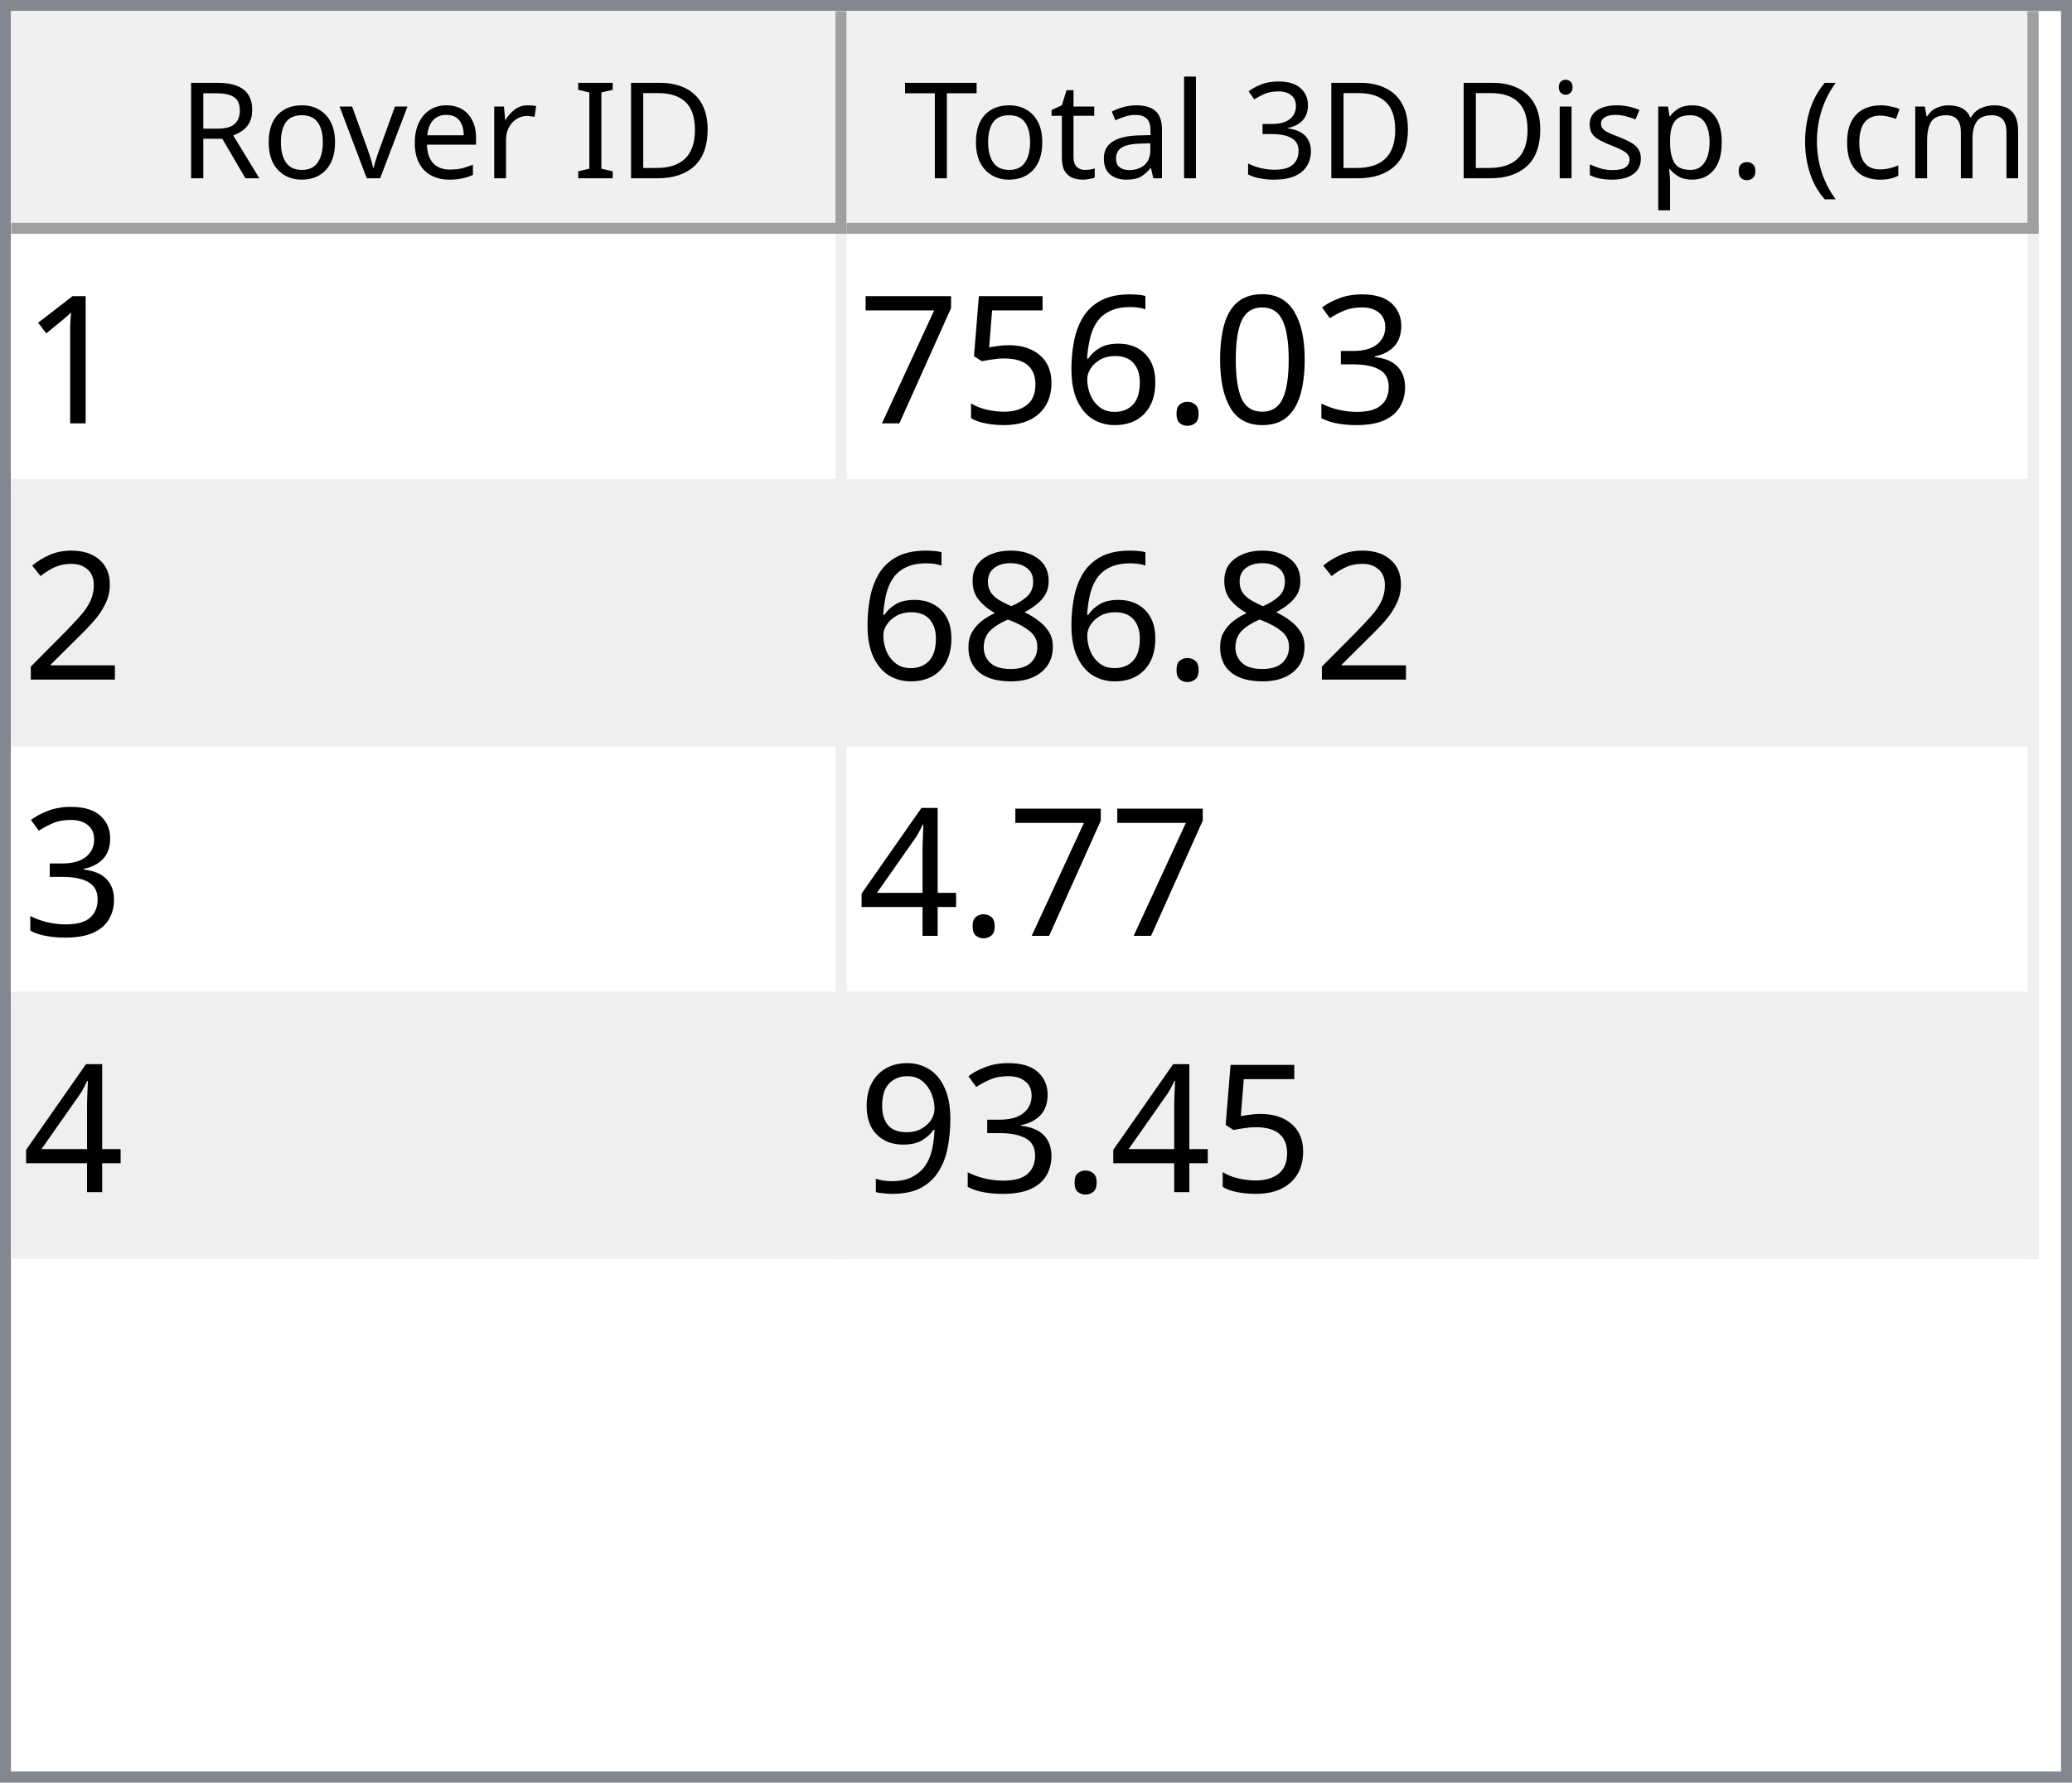
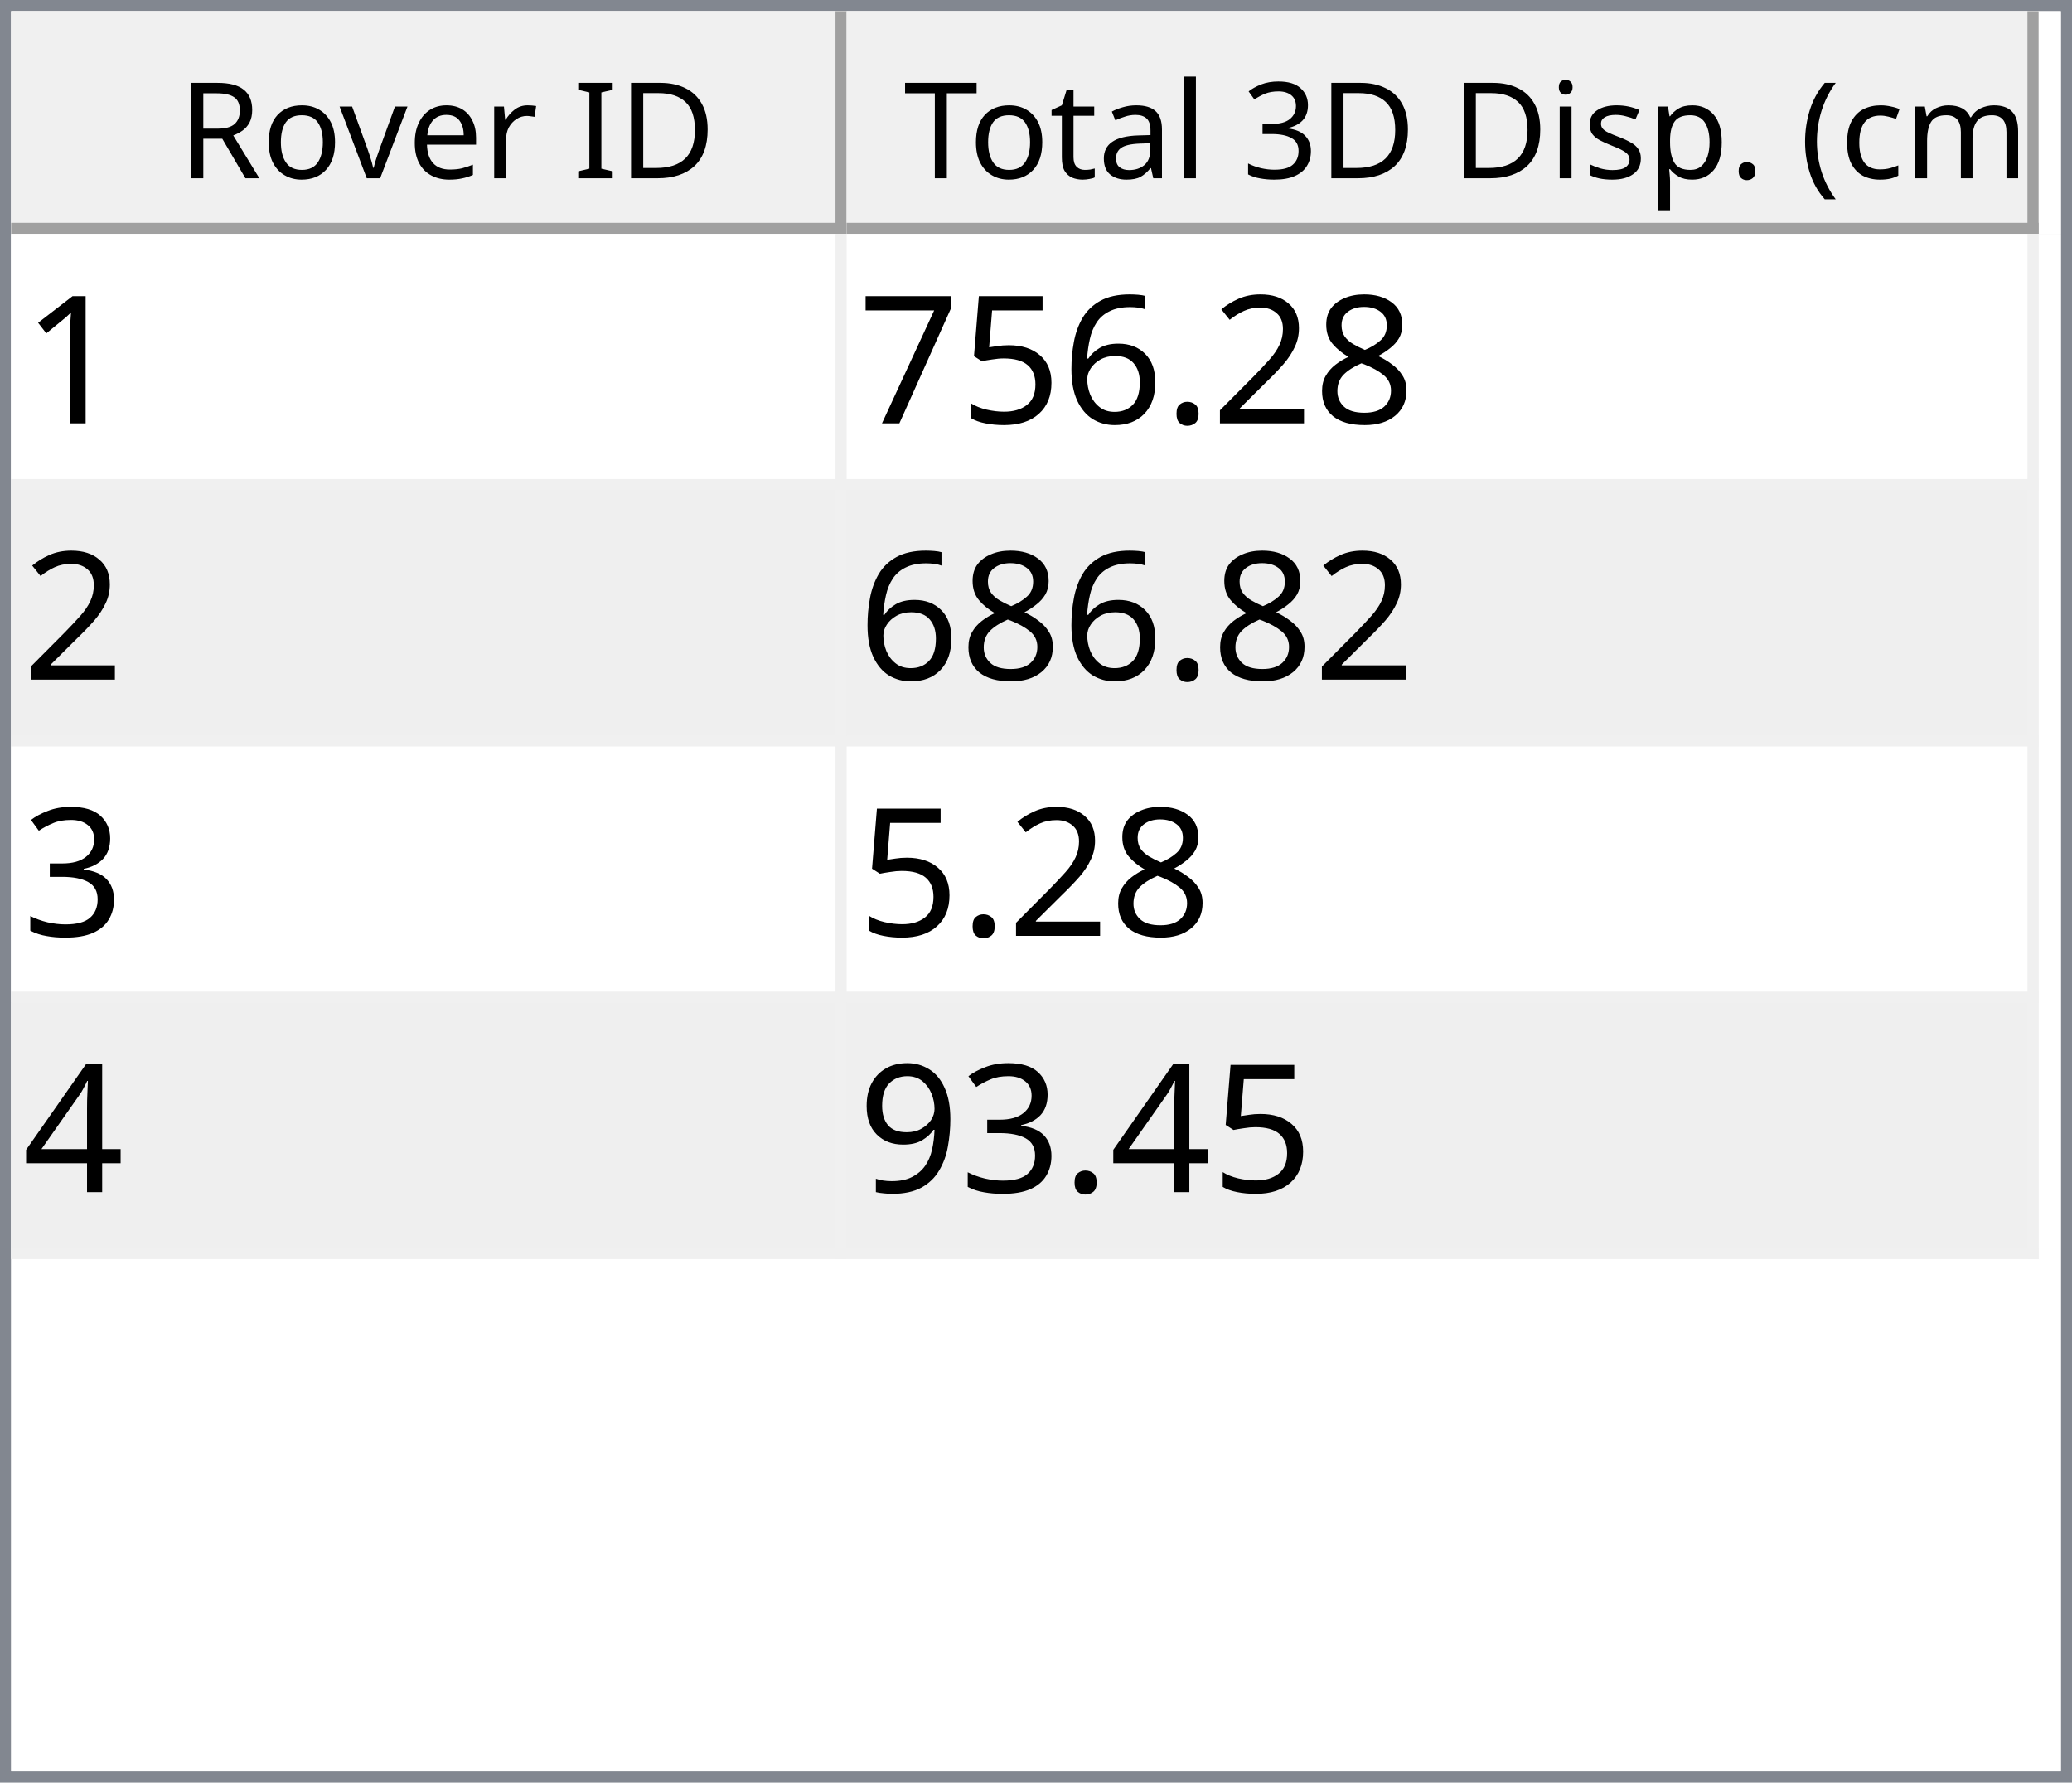
<svg xmlns="http://www.w3.org/2000/svg" style="fill-opacity:1; color-rendering:auto; color-interpolation:auto; text-rendering:auto; stroke:black; stroke-linecap:square; stroke-miterlimit:10; shape-rendering:auto; stroke-opacity:1; fill:black; stroke-dasharray:none; font-weight:normal; stroke-width:1; font-family:'Dialog'; font-style:normal; stroke-linejoin:miter; font-size:12px; stroke-dashoffset:0; image-rendering:auto;" width="186" height="160">
  <defs id="genericDefs" />
  <g>
    <defs id="defs1">
      <clipPath clipPathUnits="userSpaceOnUse" id="clipPath1">
        <path d="M0 0 L186 0 L186 160 L0 160 L0 0 Z" />
      </clipPath>
      <clipPath clipPathUnits="userSpaceOnUse" id="clipPath2">
        <path d="M0 0 L0 160 L186 160 L186 0 Z" />
      </clipPath>
      <clipPath clipPathUnits="userSpaceOnUse" id="clipPath3">
        <path d="M0 0 L0 20 L184 20 L184 0 Z" />
      </clipPath>
      <clipPath clipPathUnits="userSpaceOnUse" id="clipPath4">
        <path d="M0 0 L0 20 L75 20 L75 0 Z" />
      </clipPath>
      <clipPath clipPathUnits="userSpaceOnUse" id="clipPath5">
        <path d="M1 1 L1 19 L74 19 L74 1 Z" />
      </clipPath>
      <clipPath clipPathUnits="userSpaceOnUse" id="clipPath6">
        <path d="M0 0 L0 18 L73 18 L73 0 Z" />
      </clipPath>
      <clipPath clipPathUnits="userSpaceOnUse" id="clipPath7">
        <path d="M-0.5 -0.5 L-0.5 19.5 L74.5 19.5 L74.5 -0.5 Z" />
      </clipPath>
      <clipPath clipPathUnits="userSpaceOnUse" id="clipPath8">
        <path d="M0 0 L0 20 L107 20 L107 0 Z" />
      </clipPath>
      <clipPath clipPathUnits="userSpaceOnUse" id="clipPath9">
        <path d="M1 1 L1 19 L106 19 L106 1 Z" />
      </clipPath>
      <clipPath clipPathUnits="userSpaceOnUse" id="clipPath10">
        <path d="M0 0 L0 18 L105 18 L105 0 Z" />
      </clipPath>
      <clipPath clipPathUnits="userSpaceOnUse" id="clipPath11">
        <path d="M-0.5 -0.5 L-0.5 19.5 L106.5 19.5 L106.5 -0.5 Z" />
      </clipPath>
      <clipPath clipPathUnits="userSpaceOnUse" id="clipPath12">
        <path d="M0 0 L0 138 L184 138 L184 0 Z" />
      </clipPath>
      <clipPath clipPathUnits="userSpaceOnUse" id="clipPath13">
        <path d="M0 0 L0 92 L182 92 L182 0 Z" />
      </clipPath>
      <clipPath clipPathUnits="userSpaceOnUse" id="clipPath14">
        <path d="M-0.5 -0.5 L-0.5 91.5 L181.5 91.5 L181.5 -0.5 Z" />
      </clipPath>
      <clipPath clipPathUnits="userSpaceOnUse" id="clipPath15">
        <path d="M0 0 L0 22 L74 22 L74 0 Z" />
      </clipPath>
      <clipPath clipPathUnits="userSpaceOnUse" id="clipPath16">
        <path d="M0 0 L0 22 L106 22 L106 0 Z" />
      </clipPath>
      <font horiz-adv-x="64.551" id="font1">
        <font-face ascent="107.91" descent="25.098" units-per-em="100" style="font-style:normal; font-family:Segoe UI; font-weight:normal;" />
        <missing-glyph horiz-adv-x="64.551" d="M8.109 0 L8.109 68.266 L56.453 68.266 L56.453 0 L8.109 0 ZM15.328 7.234 L49.219 7.234 L49.219 61.031 L15.328 61.031 L15.328 7.234 Z" />
        <glyph unicode="D" horiz-adv-x="70.117" d="M9.188 0 L9.188 70.016 L28.516 70.016 Q65.531 70.016 65.531 35.891 Q65.531 19.672 55.25 9.836 Q44.969 0 27.734 0 L9.188 0 ZM17.391 62.594 L17.391 7.422 L27.828 7.422 Q41.609 7.422 49.273 14.797 Q56.938 22.172 56.938 35.688 Q56.938 62.594 28.328 62.594 L17.391 62.594 Z" />
        <glyph unicode="I" horiz-adv-x="26.611" d="M17.391 0 L9.188 0 L9.188 70.016 L17.391 70.016 L17.391 0 Z" />
        <glyph unicode=" " horiz-adv-x="27.393" d="" />
        <glyph unicode="r" horiz-adv-x="34.766" d="M34.188 41.891 Q32.078 43.5 28.125 43.5 Q23 43.5 19.555 38.672 Q16.109 33.844 16.109 25.484 L16.109 0 L8.109 0 L8.109 50 L16.109 50 L16.109 39.703 L16.312 39.703 Q18.016 44.969 21.531 47.922 Q25.047 50.875 29.391 50.875 Q32.516 50.875 34.188 50.203 L34.188 41.891 Z" />
        <glyph unicode="e" horiz-adv-x="52.295" d="M48.297 23 L12.984 23 Q13.188 14.656 17.484 10.109 Q21.781 5.562 29.297 5.562 Q37.75 5.562 44.828 11.141 L44.828 3.609 Q38.234 -1.172 27.391 -1.172 Q16.797 -1.172 10.742 5.641 Q4.688 12.453 4.688 24.812 Q4.688 36.469 11.305 43.82 Q17.922 51.172 27.734 51.172 Q37.547 51.172 42.922 44.828 Q48.297 38.484 48.297 27.203 L48.297 23 ZM40.094 29.781 Q40.047 36.719 36.75 40.578 Q33.453 44.438 27.594 44.438 Q21.922 44.438 17.969 40.383 Q14.016 36.328 13.094 29.781 L40.094 29.781 Z" />
        <glyph unicode="v" horiz-adv-x="47.9" d="M47.406 50 L27.484 0 L19.625 0 L0.688 50 L9.469 50 L22.172 13.672 Q23.578 9.672 23.922 6.688 L24.125 6.688 Q24.609 10.453 25.688 13.484 L38.969 50 L47.406 50 Z" />
        <glyph unicode="o" horiz-adv-x="58.594" d="M29 -1.172 Q17.922 -1.172 11.305 5.836 Q4.688 12.844 4.688 24.422 Q4.688 37.016 11.57 44.094 Q18.453 51.172 30.172 51.172 Q41.359 51.172 47.633 44.289 Q53.906 37.406 53.906 25.203 Q53.906 13.234 47.141 6.031 Q40.375 -1.172 29 -1.172 ZM29.594 44.438 Q21.875 44.438 17.383 39.188 Q12.891 33.938 12.891 24.703 Q12.891 15.828 17.43 10.695 Q21.969 5.562 29.594 5.562 Q37.359 5.562 41.531 10.594 Q45.703 15.625 45.703 24.906 Q45.703 34.281 41.531 39.359 Q37.359 44.438 29.594 44.438 Z" />
        <glyph unicode="R" horiz-adv-x="59.814" d="M59.375 0 L49.609 0 L37.891 19.625 Q36.281 22.359 34.766 24.289 Q33.25 26.219 31.664 27.438 Q30.078 28.656 28.25 29.219 Q26.422 29.781 24.125 29.781 L17.391 29.781 L17.391 0 L9.188 0 L9.188 70.016 L30.078 70.016 Q34.672 70.016 38.555 68.867 Q42.438 67.719 45.289 65.375 Q48.141 63.031 49.758 59.547 Q51.375 56.062 51.375 51.375 Q51.375 47.703 50.273 44.656 Q49.172 41.609 47.148 39.211 Q45.125 36.812 42.266 35.133 Q39.406 33.453 35.844 32.516 L35.844 32.328 Q37.594 31.547 38.891 30.547 Q40.188 29.547 41.359 28.18 Q42.531 26.812 43.68 25.078 Q44.828 23.344 46.234 21.047 L59.375 0 ZM17.391 62.594 L17.391 37.203 L28.516 37.203 Q31.594 37.203 34.203 38.133 Q36.812 39.062 38.719 40.797 Q40.625 42.531 41.703 45.047 Q42.781 47.562 42.781 50.688 Q42.781 56.297 39.141 59.445 Q35.5 62.594 28.609 62.594 L17.391 62.594 Z" />
        <glyph unicode=")" horiz-adv-x="30.176" d="M8.297 -15.922 L1.172 -15.922 Q16.406 2.344 16.406 26.812 Q16.406 51.469 1.078 70.016 L8.297 70.016 Q23.531 52.156 23.531 26.703 Q23.531 1.375 8.297 -15.922 Z" />
        <glyph unicode="m" horiz-adv-x="86.133" d="M79.109 0 L71.094 0 L71.094 28.719 Q71.094 37.016 68.531 40.727 Q65.969 44.438 59.906 44.438 Q54.781 44.438 51.195 39.75 Q47.609 35.062 47.609 28.516 L47.609 0 L39.594 0 L39.594 29.688 Q39.594 44.438 28.219 44.438 Q22.953 44.438 19.531 40.016 Q16.109 35.594 16.109 28.516 L16.109 0 L8.109 0 L8.109 50 L16.109 50 L16.109 42.094 L16.312 42.094 Q21.625 51.172 31.844 51.172 Q36.969 51.172 40.773 48.312 Q44.578 45.453 46 40.828 Q51.562 51.172 62.594 51.172 Q79.109 51.172 79.109 30.812 L79.109 0 Z" />
        <glyph unicode="c" horiz-adv-x="46.191" d="M42.188 2.297 Q36.422 -1.172 28.516 -1.172 Q17.828 -1.172 11.258 5.789 Q4.688 12.75 4.688 23.828 Q4.688 36.188 11.766 43.68 Q18.844 51.172 30.672 51.172 Q37.25 51.172 42.281 48.734 L42.281 40.531 Q36.719 44.438 30.375 44.438 Q22.703 44.438 17.797 38.945 Q12.891 33.453 12.891 24.516 Q12.891 15.719 17.508 10.641 Q22.125 5.562 29.891 5.562 Q36.422 5.562 42.188 9.906 L42.188 2.297 Z" />
        <glyph unicode="(" horiz-adv-x="30.176" d="M29.109 -15.922 L21.969 -15.922 Q6.844 1.375 6.844 26.703 Q6.844 52.156 21.969 70.016 L29.203 70.016 Q13.875 51.469 13.875 26.812 Q13.875 2.344 29.109 -15.922 Z" />
        <glyph unicode="." horiz-adv-x="21.68" d="M10.891 -1.078 Q8.641 -1.078 7.055 0.539 Q5.469 2.156 5.469 4.391 Q5.469 6.641 7.055 8.273 Q8.641 9.906 10.891 9.906 Q13.188 9.906 14.797 8.273 Q16.406 6.641 16.406 4.391 Q16.406 2.156 14.797 0.539 Q13.188 -1.078 10.891 -1.078 Z" />
        <glyph unicode="p" horiz-adv-x="58.789" d="M16.312 7.234 L16.109 7.234 L16.109 -23 L8.109 -23 L8.109 50 L16.109 50 L16.109 41.219 L16.312 41.219 Q22.219 51.172 33.594 51.172 Q43.266 51.172 48.688 44.461 Q54.109 37.75 54.109 26.469 Q54.109 13.922 48 6.375 Q41.891 -1.172 31.297 -1.172 Q21.578 -1.172 16.312 7.234 ZM16.109 27.391 L16.109 20.406 Q16.109 14.203 20.141 9.883 Q24.172 5.562 30.375 5.562 Q37.641 5.562 41.773 11.133 Q45.906 16.703 45.906 26.609 Q45.906 34.969 42.047 39.703 Q38.188 44.438 31.594 44.438 Q24.609 44.438 20.359 39.578 Q16.109 34.719 16.109 27.391 Z" />
        <glyph unicode="s" horiz-adv-x="42.432" d="M5.078 1.812 L5.078 10.406 Q11.625 5.562 19.484 5.562 Q30.031 5.562 30.031 12.594 Q30.031 14.594 29.125 15.992 Q28.219 17.391 26.68 18.461 Q25.141 19.531 23.07 20.383 Q21 21.234 18.609 22.172 Q15.281 23.484 12.766 24.828 Q10.25 26.172 8.57 27.859 Q6.891 29.547 6.031 31.695 Q5.172 33.844 5.172 36.719 Q5.172 40.234 6.789 42.945 Q8.406 45.656 11.086 47.484 Q13.766 49.312 17.211 50.242 Q20.656 51.172 24.312 51.172 Q30.812 51.172 35.938 48.922 L35.938 40.828 Q30.422 44.438 23.25 44.438 Q21 44.438 19.195 43.922 Q17.391 43.406 16.094 42.477 Q14.797 41.547 14.086 40.258 Q13.375 38.969 13.375 37.406 Q13.375 35.453 14.086 34.133 Q14.797 32.812 16.164 31.789 Q17.531 30.766 19.484 29.938 Q21.438 29.109 23.922 28.125 Q27.25 26.859 29.883 25.516 Q32.516 24.172 34.375 22.484 Q36.234 20.797 37.234 18.602 Q38.234 16.406 38.234 13.375 Q38.234 9.672 36.602 6.938 Q34.969 4.203 32.234 2.398 Q29.5 0.594 25.93 -0.289 Q22.359 -1.172 18.453 -1.172 Q10.75 -1.172 5.078 1.812 Z" />
        <glyph unicode="i" horiz-adv-x="24.219" d="M12.203 62.703 Q10.062 62.703 8.547 64.164 Q7.031 65.625 7.031 67.875 Q7.031 70.125 8.547 71.609 Q10.062 73.094 12.203 73.094 Q14.406 73.094 15.945 71.609 Q17.484 70.125 17.484 67.875 Q17.484 65.719 15.945 64.211 Q14.406 62.703 12.203 62.703 ZM16.109 0 L8.109 0 L8.109 50 L16.109 50 L16.109 0 Z" />
        <glyph unicode="3" horiz-adv-x="53.906" d="M46.531 19.828 Q46.531 15.094 44.75 11.211 Q42.969 7.328 39.719 4.57 Q36.469 1.812 31.93 0.297 Q27.391 -1.219 21.922 -1.219 Q11.922 -1.219 6 2.594 L6 11.188 Q13.094 5.609 22.219 5.609 Q25.875 5.609 28.828 6.539 Q31.781 7.469 33.906 9.227 Q36.031 10.984 37.18 13.477 Q38.328 15.969 38.328 19.094 Q38.328 32.812 18.797 32.812 L12.984 32.812 L12.984 39.594 L18.5 39.594 Q35.797 39.594 35.797 52.484 Q35.797 64.406 22.609 64.406 Q15.188 64.406 8.688 59.422 L8.688 67.188 Q15.375 71.188 24.609 71.188 Q29 71.188 32.57 69.969 Q36.141 68.75 38.68 66.555 Q41.219 64.359 42.609 61.281 Q44 58.203 44 54.5 Q44 40.672 30.031 36.719 L30.031 36.531 Q33.594 36.141 36.625 34.797 Q39.656 33.453 41.852 31.305 Q44.047 29.156 45.289 26.25 Q46.531 23.344 46.531 19.828 Z" />
        <glyph unicode="l" horiz-adv-x="24.219" d="M16.109 0 L8.109 0 L8.109 74.031 L16.109 74.031 L16.109 0 Z" />
        <glyph unicode="a" horiz-adv-x="50.879" d="M43.891 0 L35.891 0 L35.891 7.812 L35.688 7.812 Q30.469 -1.172 20.312 -1.172 Q12.844 -1.172 8.617 2.781 Q4.391 6.734 4.391 13.281 Q4.391 27.297 20.906 29.594 L35.891 31.688 Q35.891 44.438 25.594 44.438 Q16.547 44.438 9.281 38.281 L9.281 46.484 Q16.656 51.172 26.266 51.172 Q43.891 51.172 43.891 32.516 L43.891 0 ZM35.891 25.297 L23.828 23.641 Q18.266 22.859 15.43 20.875 Q12.594 18.891 12.594 13.875 Q12.594 10.203 15.211 7.883 Q17.828 5.562 22.172 5.562 Q28.125 5.562 32.008 9.742 Q35.891 13.922 35.891 20.312 L35.891 25.297 Z" />
        <glyph unicode="t" horiz-adv-x="33.887" d="M31.297 0.484 Q28.469 -1.078 23.828 -1.078 Q10.688 -1.078 10.688 13.578 L10.688 43.172 L2.094 43.172 L2.094 50 L10.688 50 L10.688 62.203 L18.703 64.797 L18.703 50 L31.297 50 L31.297 43.172 L18.703 43.172 L18.703 14.984 Q18.703 9.969 20.414 7.82 Q22.125 5.672 26.078 5.672 Q29.109 5.672 31.297 7.328 L31.297 0.484 Z" />
        <glyph unicode="T" horiz-adv-x="52.393" d="M50.594 62.594 L30.375 62.594 L30.375 0 L22.172 0 L22.172 62.594 L2 62.594 L2 70.016 L50.594 70.016 L50.594 62.594 Z" />
      </font>
      <font horiz-adv-x="75.0" id="font2">
        <font-face ascent="100.537" descent="21.973" units-per-em="100" style="font-style:normal; font-family:sans-serif; font-weight:normal;" />
        <missing-glyph horiz-adv-x="75.0" d="M12.5 0 L12.5 62.5 L62.5 62.5 L62.5 0 L12.5 0 ZM14.062 1.562 L60.938 1.562 L60.938 60.938 L14.062 60.938 L14.062 1.562 Z" />
        <glyph unicode="1" horiz-adv-x="55.615" d="M37.25 0 L28.469 0 L28.469 56 Q25.297 52.984 20.141 49.953 Q14.984 46.922 10.891 45.406 L10.891 53.906 Q18.266 57.375 23.781 62.305 Q29.297 67.234 31.594 71.875 L37.25 71.875 L37.25 0 Z" />
-         <glyph unicode="3" horiz-adv-x="55.615" d="M4.203 18.891 L12.984 20.062 Q14.5 12.594 18.141 9.297 Q21.781 6 27 6 Q33.203 6 37.477 10.297 Q41.75 14.594 41.75 20.953 Q41.75 27 37.797 30.93 Q33.844 34.859 27.734 34.859 Q25.25 34.859 21.531 33.891 L22.516 41.609 Q23.391 41.5 23.922 41.5 Q29.547 41.5 34.039 44.43 Q38.531 47.359 38.531 53.469 Q38.531 58.297 35.258 61.477 Q31.984 64.656 26.812 64.656 Q21.688 64.656 18.266 61.43 Q14.844 58.203 13.875 51.766 L5.078 53.328 Q6.688 62.156 12.398 67.016 Q18.109 71.875 26.609 71.875 Q32.469 71.875 37.398 69.359 Q42.328 66.844 44.945 62.5 Q47.562 58.156 47.562 53.266 Q47.562 48.641 45.07 44.828 Q42.578 41.016 37.703 38.766 Q44.047 37.312 47.562 32.695 Q51.078 28.078 51.078 21.141 Q51.078 11.766 44.242 5.25 Q37.406 -1.266 26.953 -1.266 Q17.531 -1.266 11.305 4.352 Q5.078 9.969 4.203 18.891 Z" />
-         <glyph unicode="0" horiz-adv-x="55.615" d="M4.156 35.297 Q4.156 48 6.766 55.742 Q9.375 63.484 14.523 67.68 Q19.672 71.875 27.484 71.875 Q33.25 71.875 37.594 69.555 Q41.938 67.234 44.773 62.867 Q47.609 58.5 49.219 52.227 Q50.828 45.953 50.828 35.297 Q50.828 22.703 48.242 14.969 Q45.656 7.234 40.508 3.008 Q35.359 -1.219 27.484 -1.219 Q17.141 -1.219 11.234 6.203 Q4.156 15.141 4.156 35.297 ZM13.188 35.297 Q13.188 17.672 17.312 11.836 Q21.438 6 27.484 6 Q33.547 6 37.672 11.859 Q41.797 17.719 41.797 35.297 Q41.797 52.984 37.672 58.789 Q33.547 64.594 27.391 64.594 Q21.344 64.594 17.719 59.469 Q13.188 52.938 13.188 35.297 Z" />
+         <glyph unicode="8" horiz-adv-x="55.615" d="M17.672 38.812 Q12.203 40.828 9.57 44.539 Q6.938 48.25 6.938 53.422 Q6.938 61.234 12.555 66.555 Q18.172 71.875 27.484 71.875 Q36.859 71.875 42.578 66.43 Q48.297 60.984 48.297 53.172 Q48.297 48.188 45.68 44.508 Q43.062 40.828 37.75 38.812 Q44.344 36.672 47.781 31.883 Q51.219 27.094 51.219 20.453 Q51.219 11.281 44.727 5.031 Q38.234 -1.219 27.641 -1.219 Q17.047 -1.219 10.547 5.055 Q4.047 11.328 4.047 20.703 Q4.047 27.688 7.594 32.398 Q11.141 37.109 17.672 38.812 ZM15.922 53.719 Q15.922 48.641 19.195 45.414 Q22.469 42.188 27.688 42.188 Q32.766 42.188 36.016 45.383 Q39.266 48.578 39.266 53.219 Q39.266 58.062 35.914 61.359 Q32.562 64.656 27.594 64.656 Q22.562 64.656 19.242 61.43 Q15.922 58.203 15.922 53.719 ZM13.094 20.656 Q13.094 16.891 14.875 13.375 Q16.656 9.859 20.172 7.93 Q23.688 6 27.734 6 Q34.031 6 38.133 10.055 Q42.234 14.109 42.234 20.359 Q42.234 26.703 38.016 30.859 Q33.797 35.016 27.438 35.016 Q21.234 35.016 17.164 30.914 Q13.094 26.812 13.094 20.656 Z" />
+         <glyph unicode="2" horiz-adv-x="55.615" d="M50.344 8.453 L50.344 0 L3.031 0 Q2.938 3.172 4.047 6.109 Q5.859 10.938 9.836 15.625 Q13.812 20.312 21.344 26.469 Q33.016 36.031 37.117 41.625 Q41.219 47.219 41.219 52.203 Q41.219 57.422 37.477 61.008 Q33.734 64.594 27.734 64.594 Q21.391 64.594 17.578 60.789 Q13.766 56.984 13.719 50.25 L4.688 51.172 Q5.609 61.281 11.664 66.578 Q17.719 71.875 27.938 71.875 Q38.234 71.875 44.242 66.164 Q50.25 60.453 50.25 52 Q50.25 47.703 48.492 43.555 Q46.734 39.406 42.656 34.812 Q38.578 30.219 29.109 22.219 Q21.188 15.578 18.945 13.211 Q16.703 10.844 15.234 8.453 L50.344 8.453 Z" />
        <glyph unicode="." horiz-adv-x="27.783" d="M9.078 0 L9.078 10.016 L19.094 10.016 L19.094 0 L9.078 0 Z" />
        <glyph unicode="6" horiz-adv-x="55.615" d="M49.75 54.047 L41.016 53.375 Q39.844 58.547 37.703 60.891 Q34.125 64.656 28.906 64.656 Q24.703 64.656 21.531 62.312 Q17.391 59.281 14.992 53.469 Q12.594 47.656 12.5 36.922 Q15.672 41.75 20.266 44.094 Q24.859 46.438 29.891 46.438 Q38.672 46.438 44.852 39.969 Q51.031 33.5 51.031 23.25 Q51.031 16.5 48.125 10.719 Q45.219 4.938 40.141 1.859 Q35.062 -1.219 28.609 -1.219 Q17.625 -1.219 10.695 6.859 Q3.766 14.938 3.766 33.5 Q3.766 54.25 11.422 63.672 Q18.109 71.875 29.438 71.875 Q37.891 71.875 43.289 67.141 Q48.688 62.406 49.75 54.047 ZM13.875 23.188 Q13.875 18.656 15.797 14.508 Q17.719 10.359 21.188 8.18 Q24.656 6 28.469 6 Q34.031 6 38.039 10.492 Q42.047 14.984 42.047 22.703 Q42.047 30.125 38.086 34.398 Q34.125 38.672 28.125 38.672 Q22.172 38.672 18.023 34.398 Q13.875 30.125 13.875 23.188 Z" />
        <glyph unicode="5" horiz-adv-x="55.615" d="M4.156 18.75 L13.375 19.531 Q14.406 12.797 18.141 9.398 Q21.875 6 27.156 6 Q33.5 6 37.891 10.789 Q42.281 15.578 42.281 23.484 Q42.281 31 38.062 35.352 Q33.844 39.703 27 39.703 Q22.75 39.703 19.336 37.773 Q15.922 35.844 13.969 32.766 L5.719 33.844 L12.641 70.609 L48.25 70.609 L48.25 62.203 L19.672 62.203 L15.828 42.969 Q22.266 47.469 29.344 47.469 Q38.719 47.469 45.164 40.969 Q51.609 34.469 51.609 24.266 Q51.609 14.547 45.953 7.469 Q39.062 -1.219 27.156 -1.219 Q17.391 -1.219 11.211 4.25 Q5.031 9.719 4.156 18.75 Z" />
        <glyph unicode="7" horiz-adv-x="55.615" d="M4.734 62.203 L4.734 70.656 L51.078 70.656 L51.078 63.812 Q44.234 56.547 37.523 44.484 Q30.812 32.422 27.156 19.672 Q24.516 10.688 23.781 0 L14.75 0 Q14.891 8.453 18.062 20.414 Q21.234 32.375 27.172 43.484 Q33.109 54.594 39.797 62.203 L4.734 62.203 Z" />
-         <glyph unicode="2" horiz-adv-x="55.615" d="M50.344 8.453 L50.344 0 L3.031 0 Q2.938 3.172 4.047 6.109 Q5.859 10.938 9.836 15.625 Q13.812 20.312 21.344 26.469 Q33.016 36.031 37.117 41.625 Q41.219 47.219 41.219 52.203 Q41.219 57.422 37.477 61.008 Q33.734 64.594 27.734 64.594 Q21.391 64.594 17.578 60.789 Q13.766 56.984 13.719 50.25 L4.688 51.172 Q5.609 61.281 11.664 66.578 Q17.719 71.875 27.938 71.875 Q38.234 71.875 44.242 66.164 Q50.25 60.453 50.25 52 Q50.25 47.703 48.492 43.555 Q46.734 39.406 42.656 34.812 Q38.578 30.219 29.109 22.219 Q21.188 15.578 18.945 13.211 Q16.703 10.844 15.234 8.453 L50.344 8.453 Z" />
-         <glyph unicode="8" horiz-adv-x="55.615" d="M17.672 38.812 Q12.203 40.828 9.57 44.539 Q6.938 48.25 6.938 53.422 Q6.938 61.234 12.555 66.555 Q18.172 71.875 27.484 71.875 Q36.859 71.875 42.578 66.43 Q48.297 60.984 48.297 53.172 Q48.297 48.188 45.68 44.508 Q43.062 40.828 37.75 38.812 Q44.344 36.672 47.781 31.883 Q51.219 27.094 51.219 20.453 Q51.219 11.281 44.727 5.031 Q38.234 -1.219 27.641 -1.219 Q17.047 -1.219 10.547 5.055 Q4.047 11.328 4.047 20.703 Q4.047 27.688 7.594 32.398 Q11.141 37.109 17.672 38.812 ZM15.922 53.719 Q15.922 48.641 19.195 45.414 Q22.469 42.188 27.688 42.188 Q32.766 42.188 36.016 45.383 Q39.266 48.578 39.266 53.219 Q39.266 58.062 35.914 61.359 Q32.562 64.656 27.594 64.656 Q22.562 64.656 19.242 61.43 Q15.922 58.203 15.922 53.719 ZM13.094 20.656 Q13.094 16.891 14.875 13.375 Q16.656 9.859 20.172 7.93 Q23.688 6 27.734 6 Q34.031 6 38.133 10.055 Q42.234 14.109 42.234 20.359 Q42.234 26.703 38.016 30.859 Q33.797 35.016 27.438 35.016 Q21.234 35.016 17.164 30.914 Q13.094 26.812 13.094 20.656 Z" />
+         <glyph unicode="3" horiz-adv-x="55.615" d="M4.203 18.891 L12.984 20.062 Q14.5 12.594 18.141 9.297 Q21.781 6 27 6 Q33.203 6 37.477 10.297 Q41.75 14.594 41.75 20.953 Q41.75 27 37.797 30.93 Q33.844 34.859 27.734 34.859 Q25.25 34.859 21.531 33.891 L22.516 41.609 Q23.391 41.5 23.922 41.5 Q29.547 41.5 34.039 44.43 Q38.531 47.359 38.531 53.469 Q38.531 58.297 35.258 61.477 Q31.984 64.656 26.812 64.656 Q21.688 64.656 18.266 61.43 Q14.844 58.203 13.875 51.766 L5.078 53.328 Q6.688 62.156 12.398 67.016 Q18.109 71.875 26.609 71.875 Q32.469 71.875 37.398 69.359 Q42.328 66.844 44.945 62.5 Q47.562 58.156 47.562 53.266 Q47.562 48.641 45.07 44.828 Q42.578 41.016 37.703 38.766 Q44.047 37.312 47.562 32.695 Q51.078 28.078 51.078 21.141 Q51.078 11.766 44.242 5.25 Q37.406 -1.266 26.953 -1.266 Q17.531 -1.266 11.305 4.352 Q5.078 9.969 4.203 18.891 Z" />
        <glyph unicode="4" horiz-adv-x="55.615" d="M32.328 0 L32.328 17.141 L1.266 17.141 L1.266 25.203 L33.938 71.578 L41.109 71.578 L41.109 25.203 L50.781 25.203 L50.781 17.141 L41.109 17.141 L41.109 0 L32.328 0 ZM32.328 25.203 L32.328 57.469 L9.906 25.203 L32.328 25.203 Z" />
        <glyph unicode="9" horiz-adv-x="55.615" d="M5.469 16.547 L13.922 17.328 Q14.984 11.375 18.016 8.688 Q21.047 6 25.781 6 Q29.828 6 32.883 7.859 Q35.938 9.719 37.891 12.82 Q39.844 15.922 41.164 21.195 Q42.484 26.469 42.484 31.938 Q42.484 32.516 42.438 33.688 Q39.797 29.5 35.234 26.883 Q30.672 24.266 25.344 24.266 Q16.453 24.266 10.305 30.711 Q4.156 37.156 4.156 47.703 Q4.156 58.594 10.578 65.234 Q17 71.875 26.656 71.875 Q33.641 71.875 39.43 68.117 Q45.219 64.359 48.219 57.398 Q51.219 50.438 51.219 37.25 Q51.219 23.531 48.242 15.406 Q45.266 7.281 39.383 3.031 Q33.5 -1.219 25.594 -1.219 Q17.188 -1.219 11.867 3.445 Q6.547 8.109 5.469 16.547 ZM41.453 48.141 Q41.453 55.719 37.43 60.156 Q33.406 64.594 27.734 64.594 Q21.875 64.594 17.531 59.812 Q13.188 55.031 13.188 47.406 Q13.188 40.578 17.312 36.305 Q21.438 32.031 27.484 32.031 Q33.594 32.031 37.523 36.305 Q41.453 40.578 41.453 48.141 Z" />
      </font>
    </defs>
    <g style="fill:white; stroke:white;">
      <rect x="0" y="0" width="186" style="clip-path:url(#clipPath1); stroke:none;" height="160" />
    </g>
    <g style="fill:white; text-rendering:optimizeSpeed; color-rendering:optimizeSpeed; image-rendering:optimizeSpeed; shape-rendering:crispEdges; stroke:white; color-interpolation:sRGB;">
      <rect x="0" width="186" height="160" y="0" style="stroke:none;" />
      <path style="stroke:none;" d="M0 160 L186 160 L186 0 L0 0 Z" />
    </g>
    <g style="fill:rgb(240,240,240); font-family:'Segoe UI'; stroke:rgb(240,240,240);">
      <rect x="0" y="0" width="186" style="clip-path:url(#clipPath2); stroke:none;" height="160" />
    </g>
    <g style="fill:rgb(130,135,144); font-family:'Segoe UI'; stroke:rgb(130,135,144);">
      <path d="M0 0 L186 0 L186 160 L0 160 L0 0 ZM1 1 L185 1 L185 159 L1 159 L1 1 Z" style="fill-rule:evenodd; clip-path:url(#clipPath2); stroke:none;" />
    </g>
    <g style="fill:white; font-family:'Segoe UI'; stroke:white;" transform="translate(1,1)">
      <rect x="0" y="0" width="184" style="clip-path:url(#clipPath3); stroke:none;" height="20" />
    </g>
    <g style="fill:rgb(240,240,240); font-family:'Segoe UI'; stroke:rgb(240,240,240);" transform="translate(1,1)">
      <rect x="0" y="0" width="75" style="clip-path:url(#clipPath4); stroke:none;" height="20" />
    </g>
    <g style="font-family:'Segoe UI';" transform="translate(2,2)">
      <text x="14" xml:space="preserve" y="14" style="clip-path:url(#clipPath6); stroke:none;">Rover ID</text>
    </g>
    <g style="fill:rgb(160,160,160); font-family:'Segoe UI'; stroke:rgb(160,160,160); stroke-linejoin:bevel;" transform="translate(1.5,1.5)">
      <line x1="74" x2="74" y1="0" style="fill:none; clip-path:url(#clipPath7);" y2="19" />
    </g>
    <g style="fill:rgb(160,160,160); font-family:'Segoe UI'; stroke:rgb(160,160,160); stroke-linejoin:bevel;" transform="matrix(1,0,0,1,1,1) translate(0.5,0.5)">
      <line x1="0" x2="74" y1="19" style="fill:none; clip-path:url(#clipPath7);" y2="19" />
    </g>
    <g style="fill:rgb(240,240,240); font-family:'Segoe UI'; stroke:rgb(240,240,240);" transform="translate(76,1)">
      <rect x="0" y="0" width="107" style="clip-path:url(#clipPath8); stroke:none;" height="20" />
    </g>
    <g style="font-family:'Segoe UI';" transform="translate(77,2)">
      <text x="1" xml:space="preserve" y="14" style="clip-path:url(#clipPath10); stroke:none;"> Total 3D Disp. (cm)</text>
    </g>
    <g style="fill:rgb(160,160,160); font-family:'Segoe UI'; stroke:rgb(160,160,160); stroke-linejoin:bevel;" transform="translate(76.5,1.5)">
      <line x1="106" x2="106" y1="0" style="fill:none; clip-path:url(#clipPath11);" y2="19" />
    </g>
    <g style="fill:rgb(160,160,160); font-family:'Segoe UI'; stroke:rgb(160,160,160); stroke-linejoin:bevel;" transform="matrix(1,0,0,1,76,1) translate(0.5,0.5)">
      <line x1="0" x2="106" y1="19" style="fill:none; clip-path:url(#clipPath11);" y2="19" />
    </g>
    <g style="fill:white; font-family:'Segoe UI'; stroke:white;" transform="translate(1,21)">
      <rect x="0" y="0" width="184" style="clip-path:url(#clipPath12); stroke:none;" height="138" />
    </g>
    <g style="fill:rgb(240,240,240); font-size:16px; font-family:sans-serif; stroke:rgb(240,240,240);" transform="translate(1,21)">
      <rect x="0" y="0" width="182" style="clip-path:url(#clipPath13); stroke:none;" height="92" />
      <line transform="translate(0.5,0.5)" x1="0" x2="181" y1="22" style="clip-path:url(#clipPath14); fill:none; stroke-linejoin:bevel;" y2="22" />
    </g>
    <g transform="matrix(1,0,0,1,1,21) translate(0.5,0.5)" style="fill:rgb(240,240,240); font-size:16px; font-family:sans-serif; stroke:rgb(240,240,240); stroke-linejoin:bevel;">
      <line x1="0" x2="181" y1="45" style="fill:none; clip-path:url(#clipPath14);" y2="45" />
    </g>
    <g transform="matrix(1,0,0,1,1,21) translate(0.5,0.5)" style="fill:rgb(240,240,240); font-size:16px; font-family:sans-serif; stroke:rgb(240,240,240); stroke-linejoin:bevel;">
      <line x1="0" x2="181" y1="68" style="fill:none; clip-path:url(#clipPath14);" y2="68" />
    </g>
    <g transform="matrix(1,0,0,1,1,21) translate(0.5,0.5)" style="fill:rgb(240,240,240); font-size:16px; font-family:sans-serif; stroke:rgb(240,240,240); stroke-linejoin:bevel;">
      <line x1="0" x2="181" y1="91" style="fill:none; clip-path:url(#clipPath14);" y2="91" />
    </g>
    <g transform="matrix(1,0,0,1,1,21) translate(0.5,0.5)" style="fill:rgb(240,240,240); font-size:16px; font-family:sans-serif; stroke:rgb(240,240,240); stroke-linejoin:bevel;">
      <line x1="74" x2="74" y1="0" style="fill:none; clip-path:url(#clipPath14);" y2="91" />
    </g>
    <g transform="matrix(1,0,0,1,1,21) translate(0.5,0.5)" style="fill:rgb(240,240,240); font-size:16px; font-family:sans-serif; stroke:rgb(240,240,240); stroke-linejoin:bevel;">
      <line x1="181" x2="181" y1="0" style="fill:none; clip-path:url(#clipPath14);" y2="91" />
    </g>
    <g style="fill:white; font-size:16px; font-family:sans-serif; stroke:white;" transform="matrix(1,0,0,1,1,21)">
      <rect x="0" y="0" width="74" style="clip-path:url(#clipPath15); stroke:none;" height="22" />
      <text x="1" y="17" style="fill:black; clip-path:url(#clipPath15); stroke:none;" xml:space="preserve">1</text>
    </g>
    <g style="fill:white; font-size:16px; font-family:sans-serif; stroke:white;" transform="matrix(1,0,0,1,1,21) translate(75,0)">
      <rect x="0" y="0" width="106" style="clip-path:url(#clipPath16); stroke:none;" height="22" />
-       <text x="1" y="17" style="fill:black; clip-path:url(#clipPath16); stroke:none;" xml:space="preserve">756.03</text>
+       <text x="1" y="17" style="fill:black; clip-path:url(#clipPath16); stroke:none;" xml:space="preserve">756.28</text>
    </g>
    <g style="fill:rgb(239,239,239); font-size:16px; font-family:sans-serif; stroke:rgb(239,239,239);" transform="matrix(1,0,0,1,1,21) translate(0,23)">
      <rect x="0" y="0" width="74" style="clip-path:url(#clipPath15); stroke:none;" height="22" />
      <text x="1" y="17" style="fill:black; clip-path:url(#clipPath15); stroke:none;" xml:space="preserve">2</text>
    </g>
    <g style="fill:rgb(239,239,239); font-size:16px; font-family:sans-serif; stroke:rgb(239,239,239);" transform="matrix(1,0,0,1,1,21) translate(75,23)">
      <rect x="0" y="0" width="106" style="clip-path:url(#clipPath16); stroke:none;" height="22" />
      <text x="1" y="17" style="fill:black; clip-path:url(#clipPath16); stroke:none;" xml:space="preserve">686.82</text>
    </g>
    <g style="fill:white; font-size:16px; font-family:sans-serif; stroke:white;" transform="matrix(1,0,0,1,1,21) translate(0,46)">
      <rect x="0" y="0" width="74" style="clip-path:url(#clipPath15); stroke:none;" height="22" />
      <text x="1" y="17" style="fill:black; clip-path:url(#clipPath15); stroke:none;" xml:space="preserve">3</text>
    </g>
    <g style="fill:white; font-size:16px; font-family:sans-serif; stroke:white;" transform="matrix(1,0,0,1,1,21) translate(75,46)">
      <rect x="0" y="0" width="106" style="clip-path:url(#clipPath16); stroke:none;" height="22" />
-       <text x="1" y="17" style="fill:black; clip-path:url(#clipPath16); stroke:none;" xml:space="preserve">4.77</text>
+       <text x="1" y="17" style="fill:black; clip-path:url(#clipPath16); stroke:none;" xml:space="preserve">5.28</text>
    </g>
    <g style="fill:rgb(239,239,239); font-size:16px; font-family:sans-serif; stroke:rgb(239,239,239);" transform="matrix(1,0,0,1,1,21) translate(0,69)">
      <rect x="0" y="0" width="74" style="clip-path:url(#clipPath15); stroke:none;" height="22" />
      <text x="1" y="17" style="fill:black; clip-path:url(#clipPath15); stroke:none;" xml:space="preserve">4</text>
    </g>
    <g style="fill:rgb(239,239,239); font-size:16px; font-family:sans-serif; stroke:rgb(239,239,239);" transform="matrix(1,0,0,1,1,21) translate(75,69)">
      <rect x="0" y="0" width="106" style="clip-path:url(#clipPath16); stroke:none;" height="22" />
      <text x="1" y="17" style="fill:black; clip-path:url(#clipPath16); stroke:none;" xml:space="preserve">93.45</text>
    </g>
  </g>
</svg>
